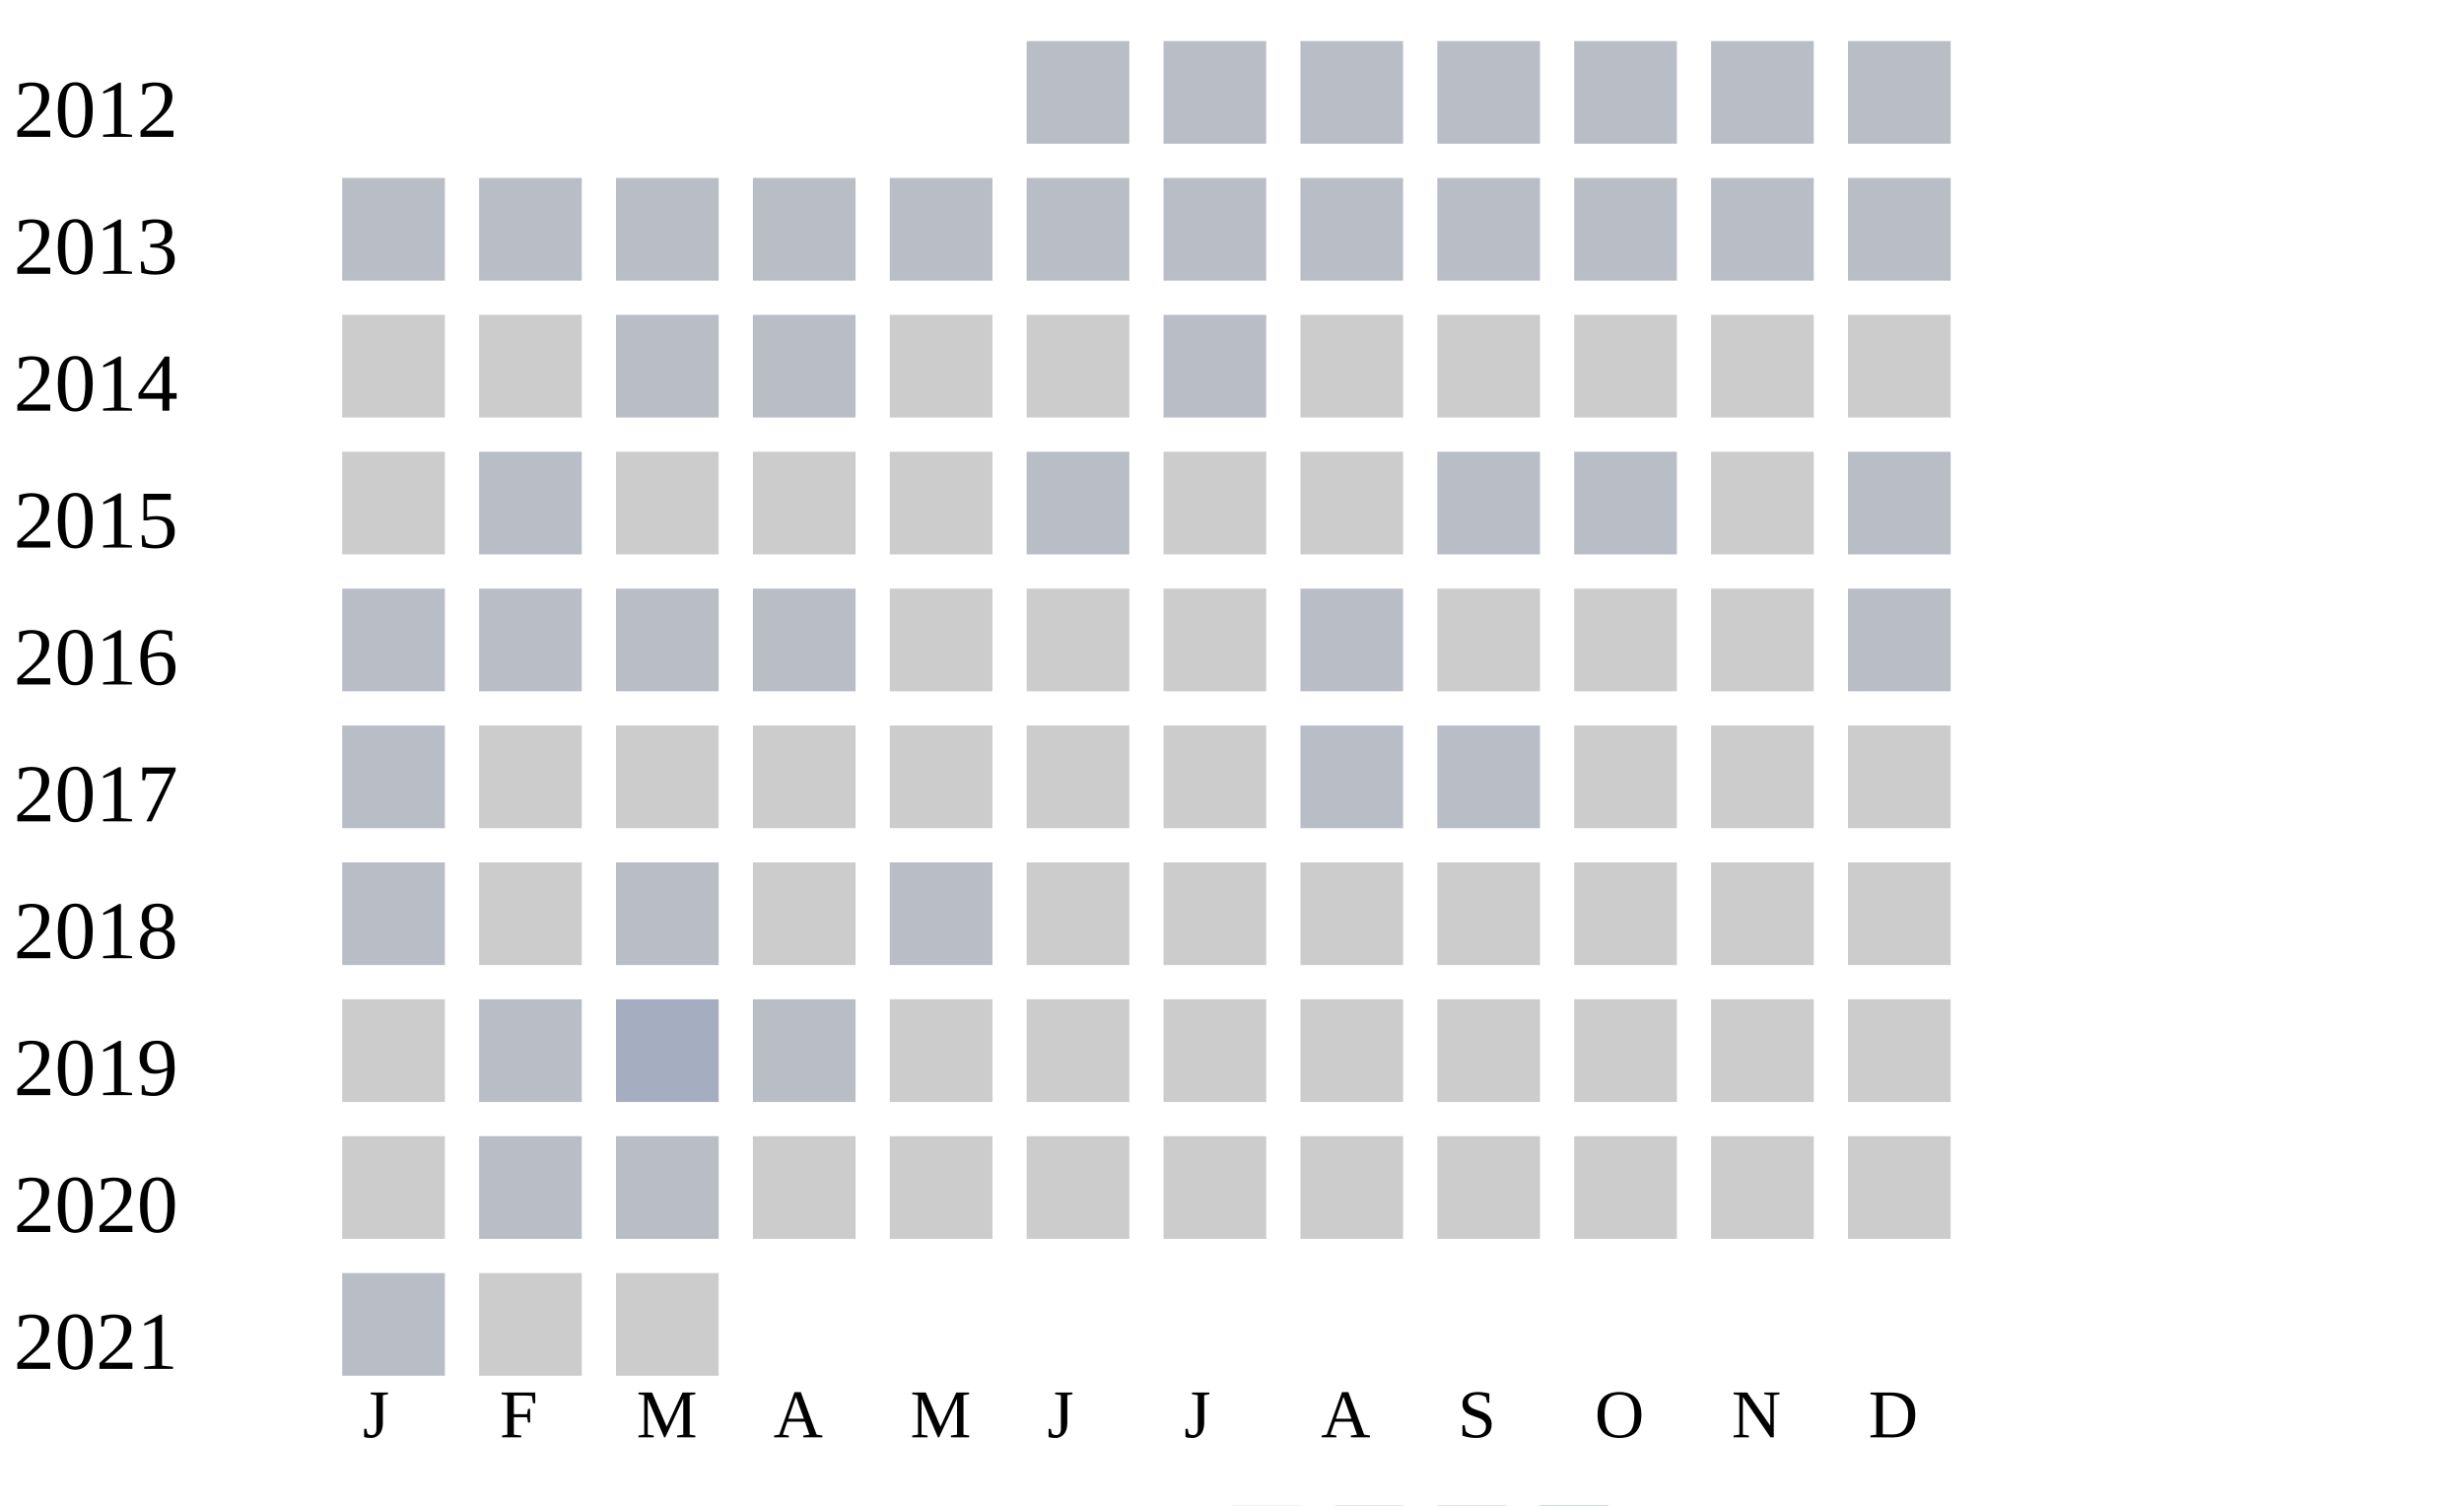
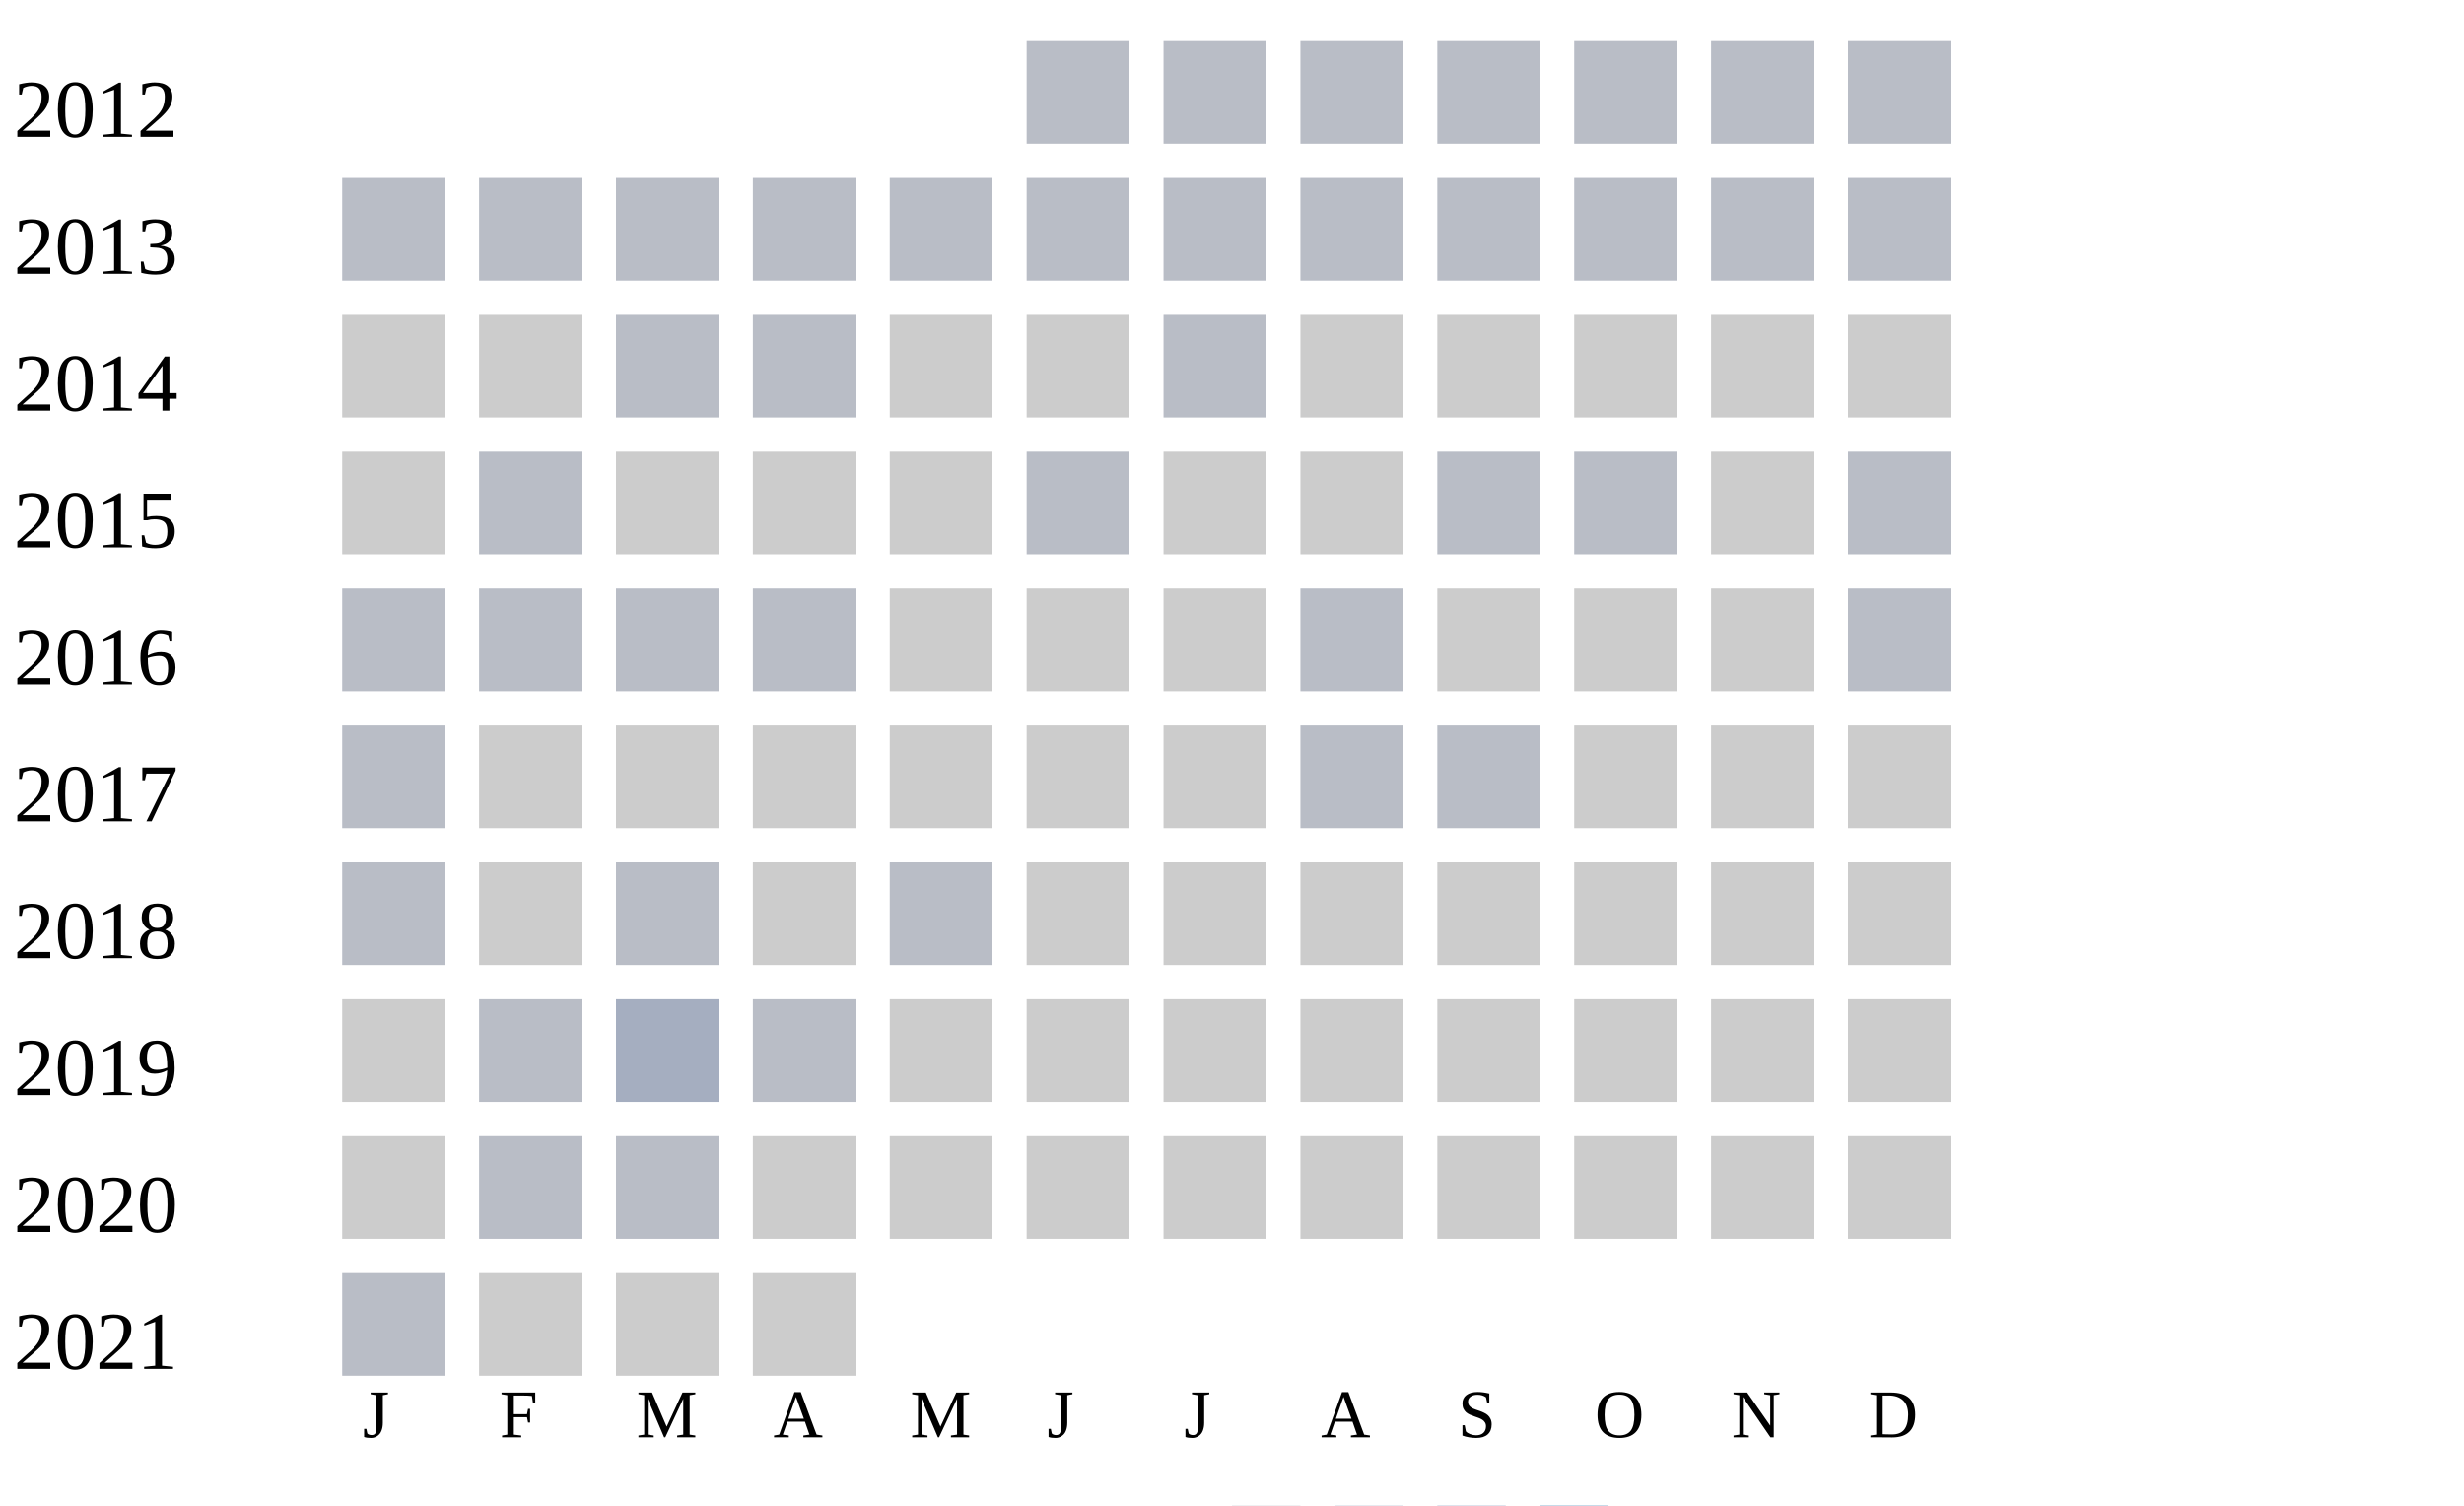
<svg xmlns="http://www.w3.org/2000/svg" width="360" height="220">
  <g transform="translate(0 0)">
    <text x="2" y="20">2012</text>
    <rect x="150" y="6" width="15" height="15" fill="#b9bdc6" />
    <rect x="170" y="6" width="15" height="15" fill="#b9bdc6" />
    <rect x="190" y="6" width="15" height="15" fill="#b9bdc6" />
    <rect x="210" y="6" width="15" height="15" fill="#b9bdc6" />
    <rect x="230" y="6" width="15" height="15" fill="#b9bdc6" />
    <rect x="250" y="6" width="15" height="15" fill="#b9bdc6" />
    <rect x="270" y="6" width="15" height="15" fill="#b9bdc6" />
  </g>
  <g transform="translate(0 20)">
    <text x="2" y="20">2013</text>
    <rect x="50" y="6" width="15" height="15" fill="#b9bdc6" />
    <rect x="70" y="6" width="15" height="15" fill="#b9bdc6" />
    <rect x="90" y="6" width="15" height="15" fill="#b9bdc6" />
    <rect x="110" y="6" width="15" height="15" fill="#b9bdc6" />
    <rect x="130" y="6" width="15" height="15" fill="#b9bdc6" />
    <rect x="150" y="6" width="15" height="15" fill="#b9bdc6" />
    <rect x="170" y="6" width="15" height="15" fill="#b9bdc6" />
    <rect x="190" y="6" width="15" height="15" fill="#b9bdc6" />
    <rect x="210" y="6" width="15" height="15" fill="#b9bdc6" />
    <rect x="230" y="6" width="15" height="15" fill="#b9bdc6" />
    <rect x="250" y="6" width="15" height="15" fill="#b9bdc6" />
    <rect x="270" y="6" width="15" height="15" fill="#b9bdc6" />
  </g>
  <g transform="translate(0 40)">
    <text x="2" y="20">2014</text>
    <rect x="50" y="6" width="15" height="15" fill="#cccccc" />
    <rect x="70" y="6" width="15" height="15" fill="#cccccc" />
    <rect x="90" y="6" width="15" height="15" fill="#b9bdc6" />
    <rect x="110" y="6" width="15" height="15" fill="#b9bdc6" />
    <rect x="130" y="6" width="15" height="15" fill="#cccccc" />
    <rect x="150" y="6" width="15" height="15" fill="#cccccc" />
    <rect x="170" y="6" width="15" height="15" fill="#b9bdc6" />
    <rect x="190" y="6" width="15" height="15" fill="#cccccc" />
    <rect x="210" y="6" width="15" height="15" fill="#cccccc" />
    <rect x="230" y="6" width="15" height="15" fill="#cccccc" />
    <rect x="250" y="6" width="15" height="15" fill="#cccccc" />
    <rect x="270" y="6" width="15" height="15" fill="#cccccc" />
  </g>
  <g transform="translate(0 60)">
    <text x="2" y="20">2015</text>
    <rect x="50" y="6" width="15" height="15" fill="#cccccc" />
    <rect x="70" y="6" width="15" height="15" fill="#b9bdc6" />
    <rect x="90" y="6" width="15" height="15" fill="#cccccc" />
    <rect x="110" y="6" width="15" height="15" fill="#cccccc" />
    <rect x="130" y="6" width="15" height="15" fill="#cccccc" />
    <rect x="150" y="6" width="15" height="15" fill="#b9bdc6" />
    <rect x="170" y="6" width="15" height="15" fill="#cccccc" />
    <rect x="190" y="6" width="15" height="15" fill="#cccccc" />
    <rect x="210" y="6" width="15" height="15" fill="#b9bdc6" />
    <rect x="230" y="6" width="15" height="15" fill="#b9bdc6" />
    <rect x="250" y="6" width="15" height="15" fill="#cccccc" />
    <rect x="270" y="6" width="15" height="15" fill="#b9bdc6" />
  </g>
  <g transform="translate(0 80)">
    <text x="2" y="20">2016</text>
    <rect x="50" y="6" width="15" height="15" fill="#b9bdc6" />
    <rect x="70" y="6" width="15" height="15" fill="#b9bdc6" />
    <rect x="90" y="6" width="15" height="15" fill="#b9bdc6" />
    <rect x="110" y="6" width="15" height="15" fill="#b9bdc6" />
    <rect x="130" y="6" width="15" height="15" fill="#cccccc" />
    <rect x="150" y="6" width="15" height="15" fill="#cccccc" />
    <rect x="170" y="6" width="15" height="15" fill="#cccccc" />
    <rect x="190" y="6" width="15" height="15" fill="#b9bdc6" />
    <rect x="210" y="6" width="15" height="15" fill="#cccccc" />
    <rect x="230" y="6" width="15" height="15" fill="#cccccc" />
    <rect x="250" y="6" width="15" height="15" fill="#cccccc" />
    <rect x="270" y="6" width="15" height="15" fill="#b9bdc6" />
  </g>
  <g transform="translate(0 100)">
    <text x="2" y="20">2017</text>
    <rect x="50" y="6" width="15" height="15" fill="#b9bdc6" />
    <rect x="70" y="6" width="15" height="15" fill="#cccccc" />
    <rect x="90" y="6" width="15" height="15" fill="#cccccc" />
    <rect x="110" y="6" width="15" height="15" fill="#cccccc" />
    <rect x="130" y="6" width="15" height="15" fill="#cccccc" />
    <rect x="150" y="6" width="15" height="15" fill="#cccccc" />
    <rect x="170" y="6" width="15" height="15" fill="#cccccc" />
    <rect x="190" y="6" width="15" height="15" fill="#b9bdc6" />
    <rect x="210" y="6" width="15" height="15" fill="#b9bdc6" />
    <rect x="230" y="6" width="15" height="15" fill="#cccccc" />
    <rect x="250" y="6" width="15" height="15" fill="#cccccc" />
    <rect x="270" y="6" width="15" height="15" fill="#cccccc" />
  </g>
  <g transform="translate(0 120)">
    <text x="2" y="20">2018</text>
    <rect x="50" y="6" width="15" height="15" fill="#b9bdc6" />
    <rect x="70" y="6" width="15" height="15" fill="#cccccc" />
    <rect x="90" y="6" width="15" height="15" fill="#b9bdc6" />
    <rect x="110" y="6" width="15" height="15" fill="#cccccc" />
    <rect x="130" y="6" width="15" height="15" fill="#b9bdc6" />
    <rect x="150" y="6" width="15" height="15" fill="#cccccc" />
    <rect x="170" y="6" width="15" height="15" fill="#cccccc" />
    <rect x="190" y="6" width="15" height="15" fill="#cccccc" />
    <rect x="210" y="6" width="15" height="15" fill="#cccccc" />
    <rect x="230" y="6" width="15" height="15" fill="#cccccc" />
    <rect x="250" y="6" width="15" height="15" fill="#cccccc" />
    <rect x="270" y="6" width="15" height="15" fill="#cccccc" />
  </g>
  <g transform="translate(0 140)">
    <text x="2" y="20">2019</text>
    <rect x="50" y="6" width="15" height="15" fill="#cccccc" />
    <rect x="70" y="6" width="15" height="15" fill="#b9bdc6" />
    <rect x="90" y="6" width="15" height="15" fill="#a5aec0" />
    <rect x="110" y="6" width="15" height="15" fill="#b9bdc6" />
    <rect x="130" y="6" width="15" height="15" fill="#cccccc" />
    <rect x="150" y="6" width="15" height="15" fill="#cccccc" />
    <rect x="170" y="6" width="15" height="15" fill="#cccccc" />
    <rect x="190" y="6" width="15" height="15" fill="#cccccc" />
    <rect x="210" y="6" width="15" height="15" fill="#cccccc" />
    <rect x="230" y="6" width="15" height="15" fill="#cccccc" />
    <rect x="250" y="6" width="15" height="15" fill="#cccccc" />
    <rect x="270" y="6" width="15" height="15" fill="#cccccc" />
  </g>
  <g transform="translate(0 160)">
    <text x="2" y="20">2020</text>
    <rect x="50" y="6" width="15" height="15" fill="#cccccc" />
    <rect x="70" y="6" width="15" height="15" fill="#b9bdc6" />
    <rect x="90" y="6" width="15" height="15" fill="#b9bdc6" />
    <rect x="110" y="6" width="15" height="15" fill="#cccccc" />
    <rect x="130" y="6" width="15" height="15" fill="#cccccc" />
    <rect x="150" y="6" width="15" height="15" fill="#cccccc" />
    <rect x="170" y="6" width="15" height="15" fill="#cccccc" />
    <rect x="190" y="6" width="15" height="15" fill="#cccccc" />
    <rect x="210" y="6" width="15" height="15" fill="#cccccc" />
    <rect x="230" y="6" width="15" height="15" fill="#cccccc" />
    <rect x="250" y="6" width="15" height="15" fill="#cccccc" />
    <rect x="270" y="6" width="15" height="15" fill="#cccccc" />
  </g>
  <g transform="translate(0 180)">
    <text x="2" y="20">2021</text>
    <rect x="50" y="6" width="15" height="15" fill="#b9bdc6" />
    <rect x="70" y="6" width="15" height="15" fill="#cccccc" />
    <rect x="90" y="6" width="15" height="15" fill="#cccccc" />
+     <rect x="110" y="6" width="15" height="15" fill="#cccccc" />
  </g>
  <text style="font-size: 10px; text-align: center" x="53" y="210">J</text>
  <text style="font-size: 10px; text-align: center" x="73" y="210">F</text>
  <text style="font-size: 10px; text-align: center" x="93" y="210">M</text>
  <text style="font-size: 10px; text-align: center" x="113" y="210">A</text>
  <text style="font-size: 10px; text-align: center" x="133" y="210">M</text>
  <text style="font-size: 10px; text-align: center" x="153" y="210">J</text>
  <text style="font-size: 10px; text-align: center" x="173" y="210">J</text>
  <text style="font-size: 10px; text-align: center" x="193" y="210">A</text>
  <text style="font-size: 10px; text-align: center" x="213" y="210">S</text>
  <text style="font-size: 10px; text-align: center" x="233" y="210">O</text>
  <text style="font-size: 10px; text-align: center" x="253" y="210">N</text>
  <text style="font-size: 10px; text-align: center" x="273" y="210">D</text>
  <text style="font-size: 10px;" x="155" y="229">Less</text>
  <rect fill="#b9bdc6" width="10" height="10" x="180" y="220" />
  <rect fill="#919fba" width="10" height="10" x="195" y="220" />
  <rect fill="#6882ae" width="10" height="10" x="210" y="220" />
  <rect fill="#005a9c" width="10" height="10" x="225" y="220" />
  <text x="240" y="229" style="font-size: 10px;">More</text>
</svg>
